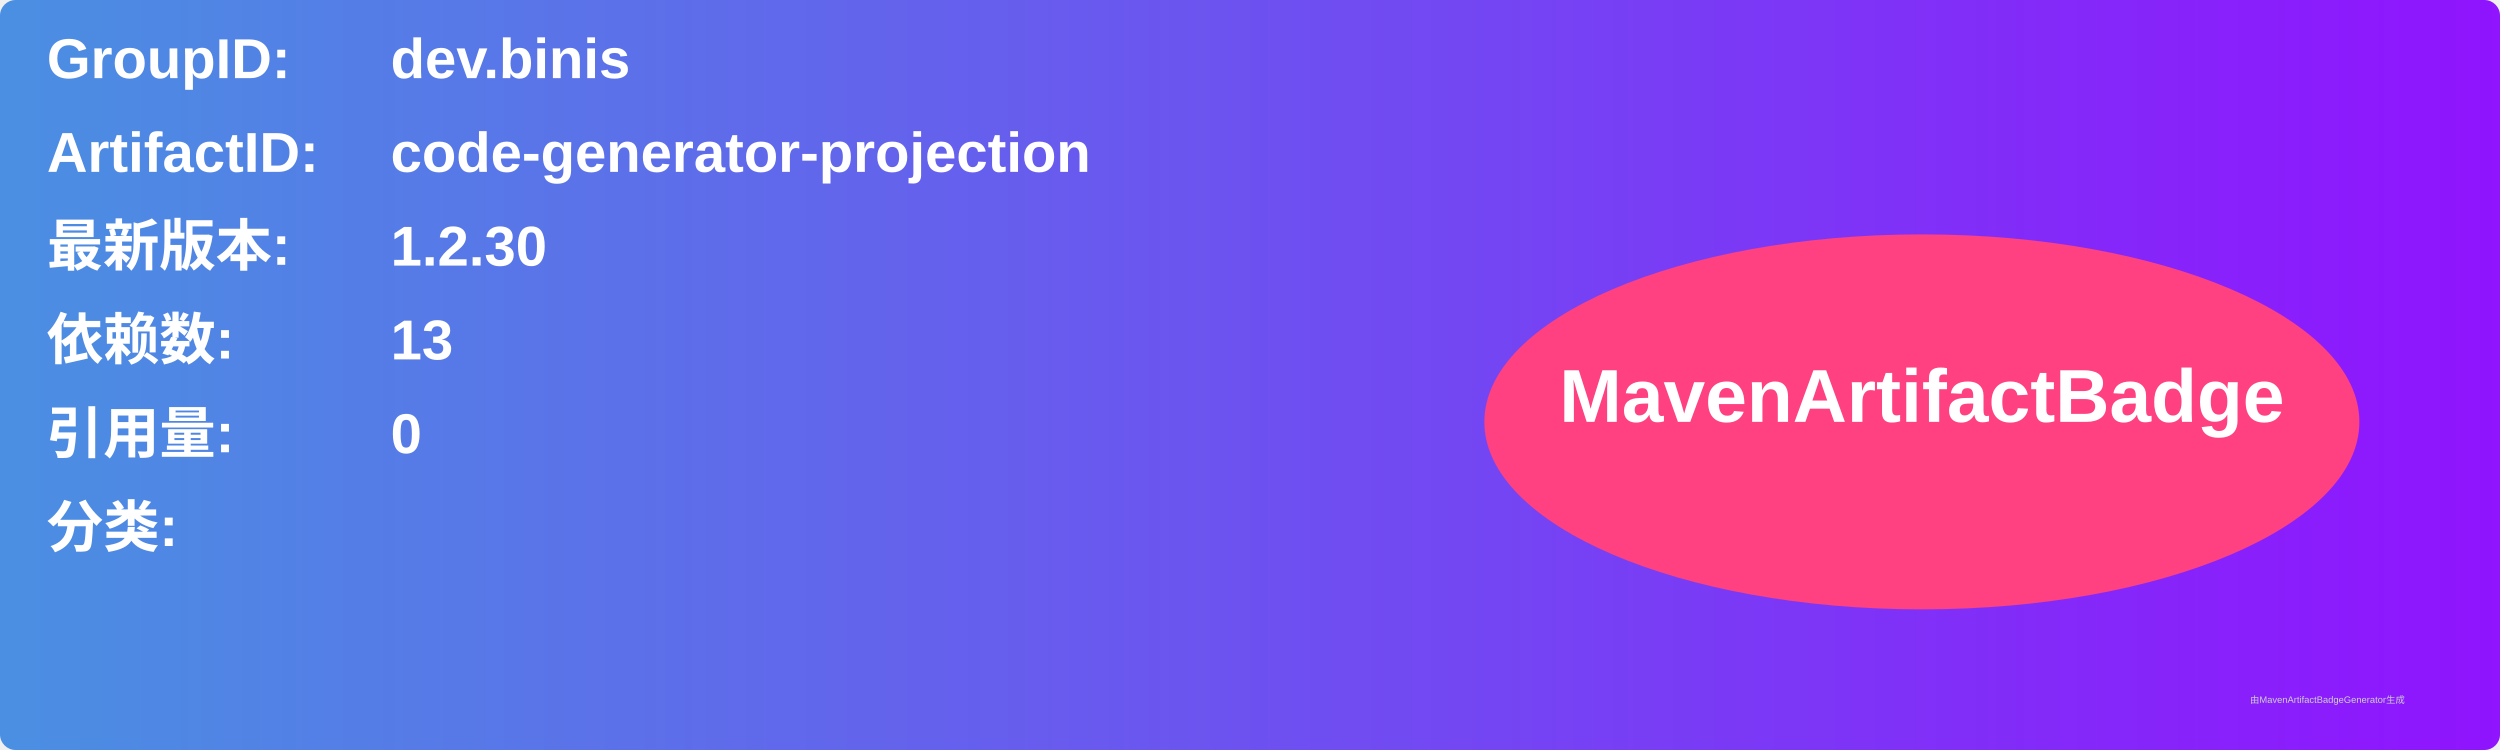
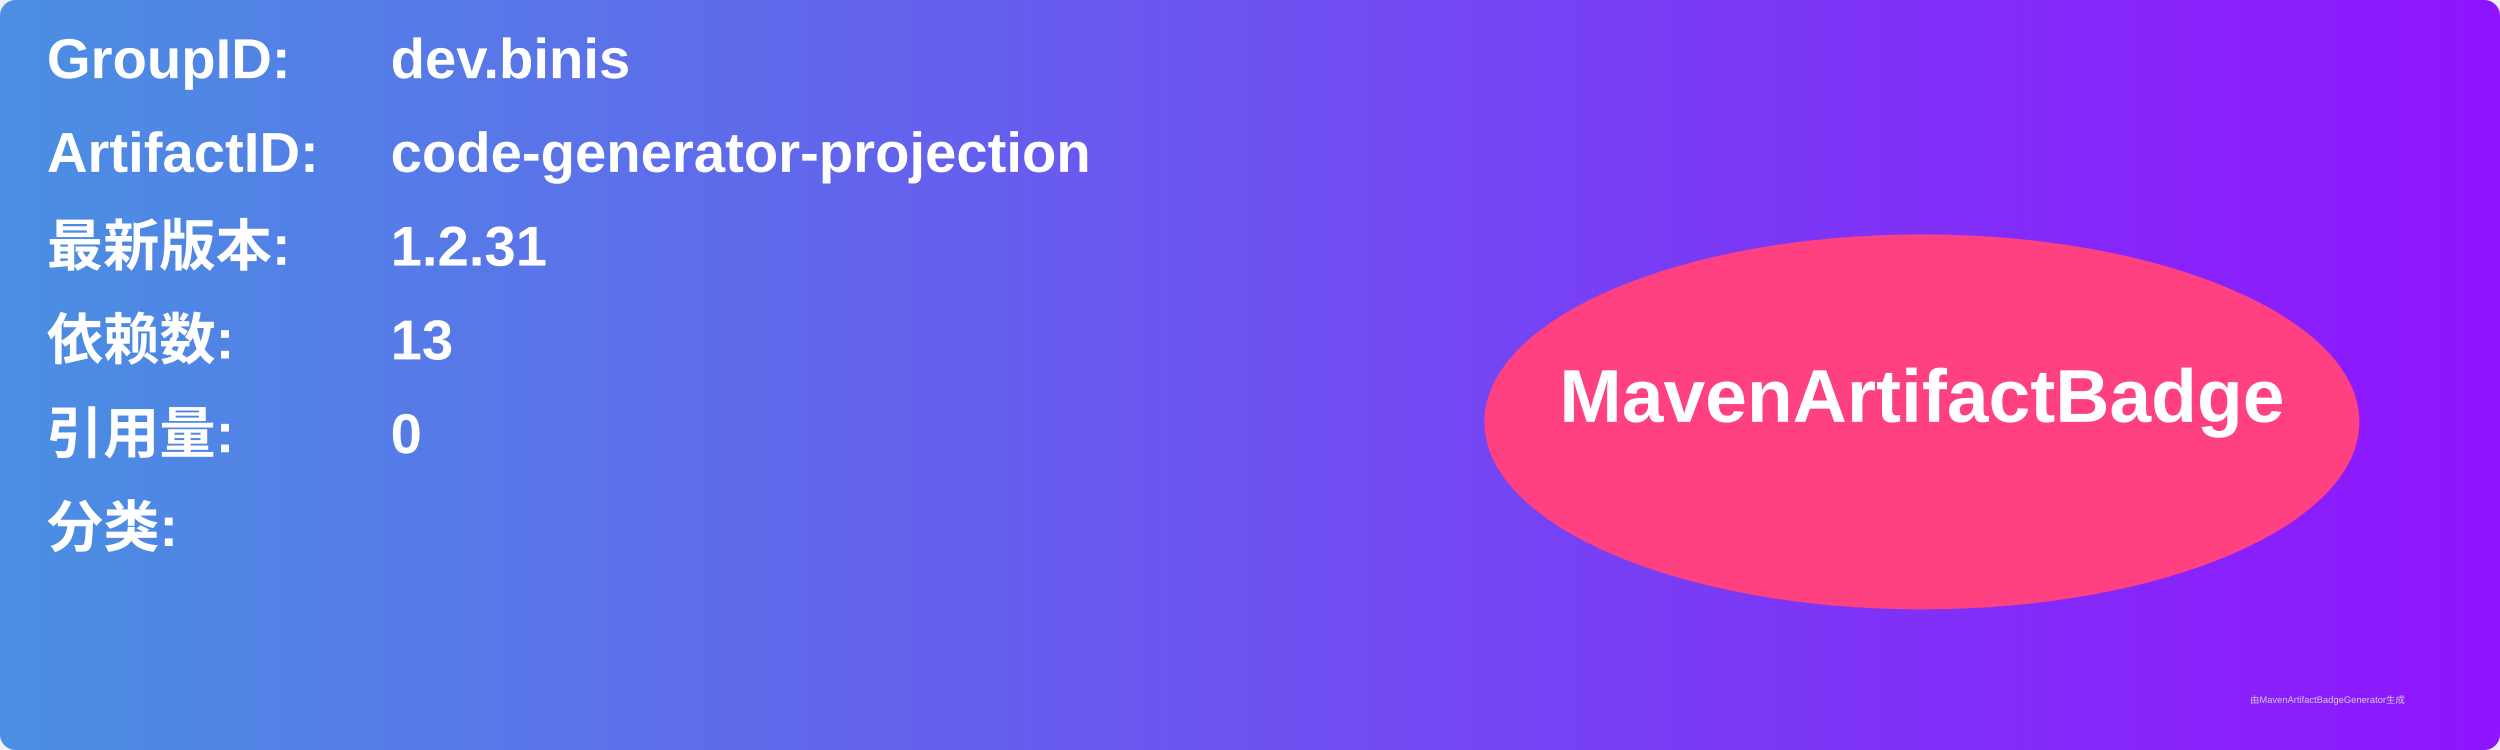
<svg xmlns="http://www.w3.org/2000/svg" width="800" height="240" viewBox="0 0 800 240">
  <linearGradient id="grad" x1="0%" y1="0%" x2="100%" y2="0%">
    <stop offset="0%" stop-color="#4a90e2" />
    <stop offset="100%" stop-color="#9013fe" />
  </linearGradient>
  <rect width="100%" height="100%" rx="5" ry="5" fill="url(#grad)" />
  <g transform="translate(15, 15)">
    <text x="0" y="10" font-family="Arial" font-size="18" fill="white" font-weight="bold" width="260">GroupID:</text>
    <text x="110" y="10" font-family="Arial" font-size="18" fill="white" font-weight="bold" width="460">dev.binis</text>
    <text x="0" y="40" font-family="Arial" font-size="18" fill="white" font-weight="bold" width="260">ArtifactID:</text>
    <text x="110" y="40" font-family="Arial" font-size="18" fill="white" font-weight="bold" width="460">code-generator-projection</text>
    <text x="0" y="70" font-family="Arial" font-size="18" fill="white" font-weight="bold">最新版本:</text>
    <text x="110" y="70" font-family="Arial" font-size="18" fill="white" font-weight="bold">
-       <tspan font-weight="bold">1.2.30</tspan>
+       <tspan font-weight="bold">1.2.31</tspan>
    </text>
    <text x="0" y="100" font-family="Arial" font-size="18" fill="white" font-weight="bold">依赖数: </text>
    <text x="110" y="100" font-family="Arial" font-size="18" fill="white">
      <tspan font-weight="bold">13</tspan>
    </text>
    <text x="0" y="130" font-family="Arial" font-size="18" fill="white" font-weight="bold">引用量: </text>
    <text x="110" y="130" font-family="Arial" font-size="18" fill="white">
      <tspan font-weight="bold">0</tspan>
    </text>
    <text x="0" y="160" font-family="Arial" font-size="18" fill="white" font-weight="bold">分类:</text>
    <text x="10" y="190" font-family="Arial" font-size="10" fill="white">
      <tspan font-weight="bold" />
    </text>
    <ellipse cx="600" cy="120" rx="140" ry="60" fill="#ff4081" />
    <text x="600" y="120" text-anchor="middle" font-family="Arial" font-size="24" fill="white" font-weight="bold">MavenArtifactBadge</text>
  </g>
  <text x="720" y="225" font-family="Arial" font-size="3" fill="#d0d0d0">由MavenArtifactBadgeGenerator生成</text>
</svg>
